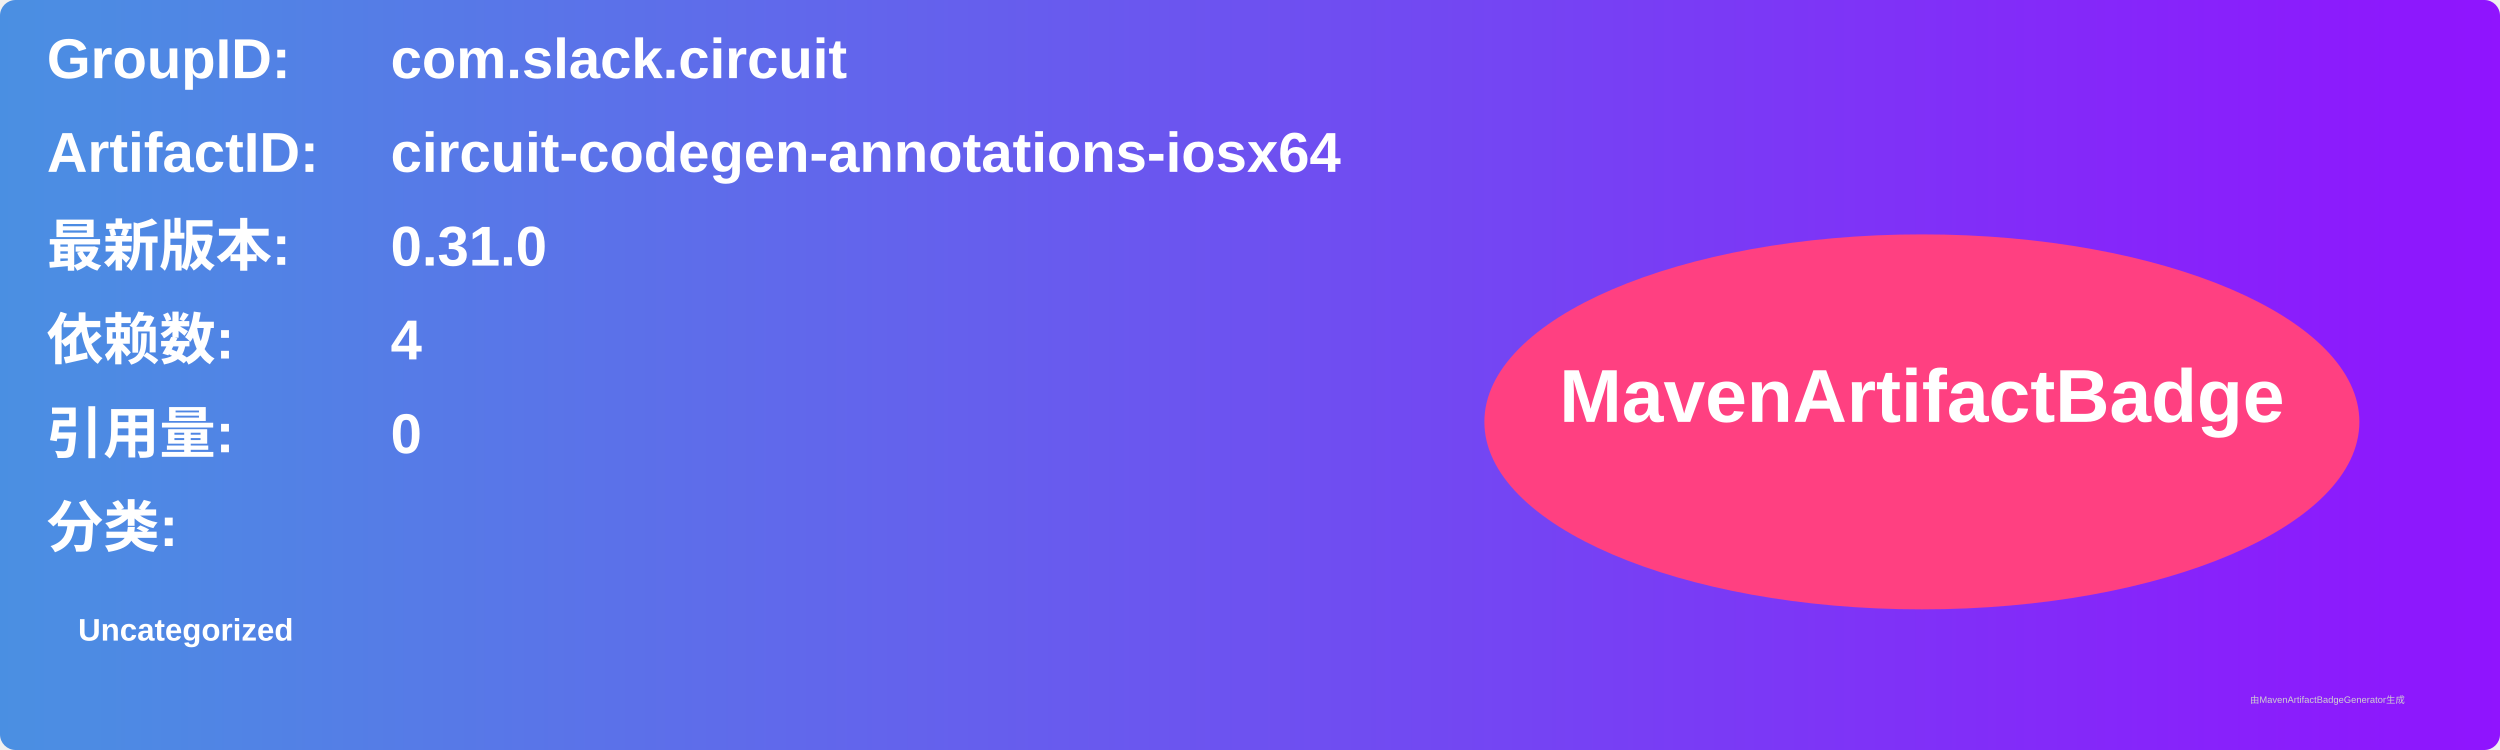
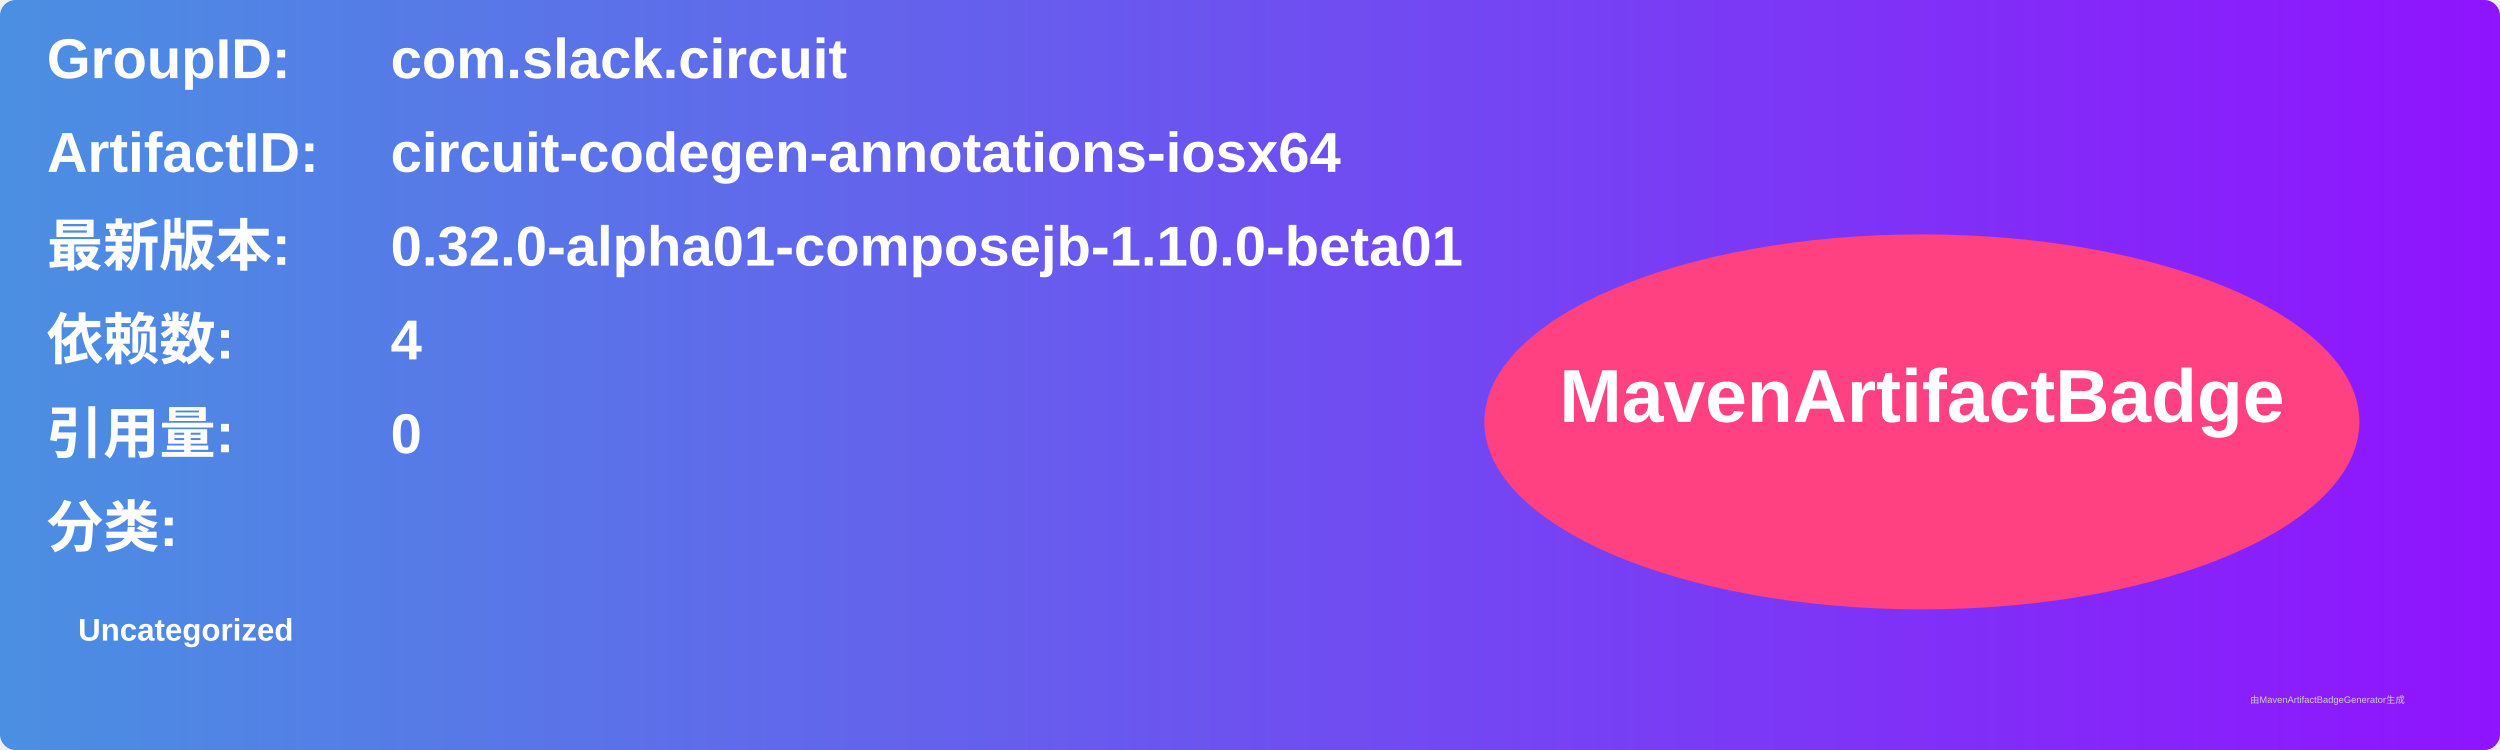
<svg xmlns="http://www.w3.org/2000/svg" width="800" height="240" viewBox="0 0 800 240">
  <linearGradient id="grad" x1="0%" y1="0%" x2="100%" y2="0%">
    <stop offset="0%" stop-color="#4a90e2" />
    <stop offset="100%" stop-color="#9013fe" />
  </linearGradient>
  <rect width="100%" height="100%" rx="5" ry="5" fill="url(#grad)" />
  <g transform="translate(15, 15)">
    <text x="0" y="10" font-family="Arial" font-size="18" fill="white" font-weight="bold" width="260">GroupID:</text>
    <text x="110" y="10" font-family="Arial" font-size="18" fill="white" font-weight="bold" width="460">com.slack.circuit</text>
    <text x="0" y="40" font-family="Arial" font-size="18" fill="white" font-weight="bold" width="260">ArtifactID:</text>
    <text x="110" y="40" font-family="Arial" font-size="18" fill="white" font-weight="bold" width="460">circuit-codegen-annotations-iosx64</text>
    <text x="0" y="70" font-family="Arial" font-size="18" fill="white" font-weight="bold">最新版本:</text>
    <text x="110" y="70" font-family="Arial" font-size="18" fill="white" font-weight="bold">
-       <tspan font-weight="bold">0.31.0</tspan>
+       <tspan font-weight="bold">0.32.0-alpha01-composejb-1.10.0-beta01</tspan>
    </text>
    <text x="0" y="100" font-family="Arial" font-size="18" fill="white" font-weight="bold">依赖数: </text>
    <text x="110" y="100" font-family="Arial" font-size="18" fill="white">
      <tspan font-weight="bold">4</tspan>
    </text>
    <text x="0" y="130" font-family="Arial" font-size="18" fill="white" font-weight="bold">引用量: </text>
    <text x="110" y="130" font-family="Arial" font-size="18" fill="white">
      <tspan font-weight="bold">0</tspan>
    </text>
    <text x="0" y="160" font-family="Arial" font-size="18" fill="white" font-weight="bold">分类:</text>
    <text x="10" y="190" font-family="Arial" font-size="10" fill="white">
      <tspan font-weight="bold">Uncategorized</tspan>
    </text>
    <ellipse cx="600" cy="120" rx="140" ry="60" fill="#ff4081" />
    <text x="600" y="120" text-anchor="middle" font-family="Arial" font-size="24" fill="white" font-weight="bold">MavenArtifactBadge</text>
  </g>
  <text x="720" y="225" font-family="Arial" font-size="3" fill="#d0d0d0">由MavenArtifactBadgeGenerator生成</text>
</svg>
